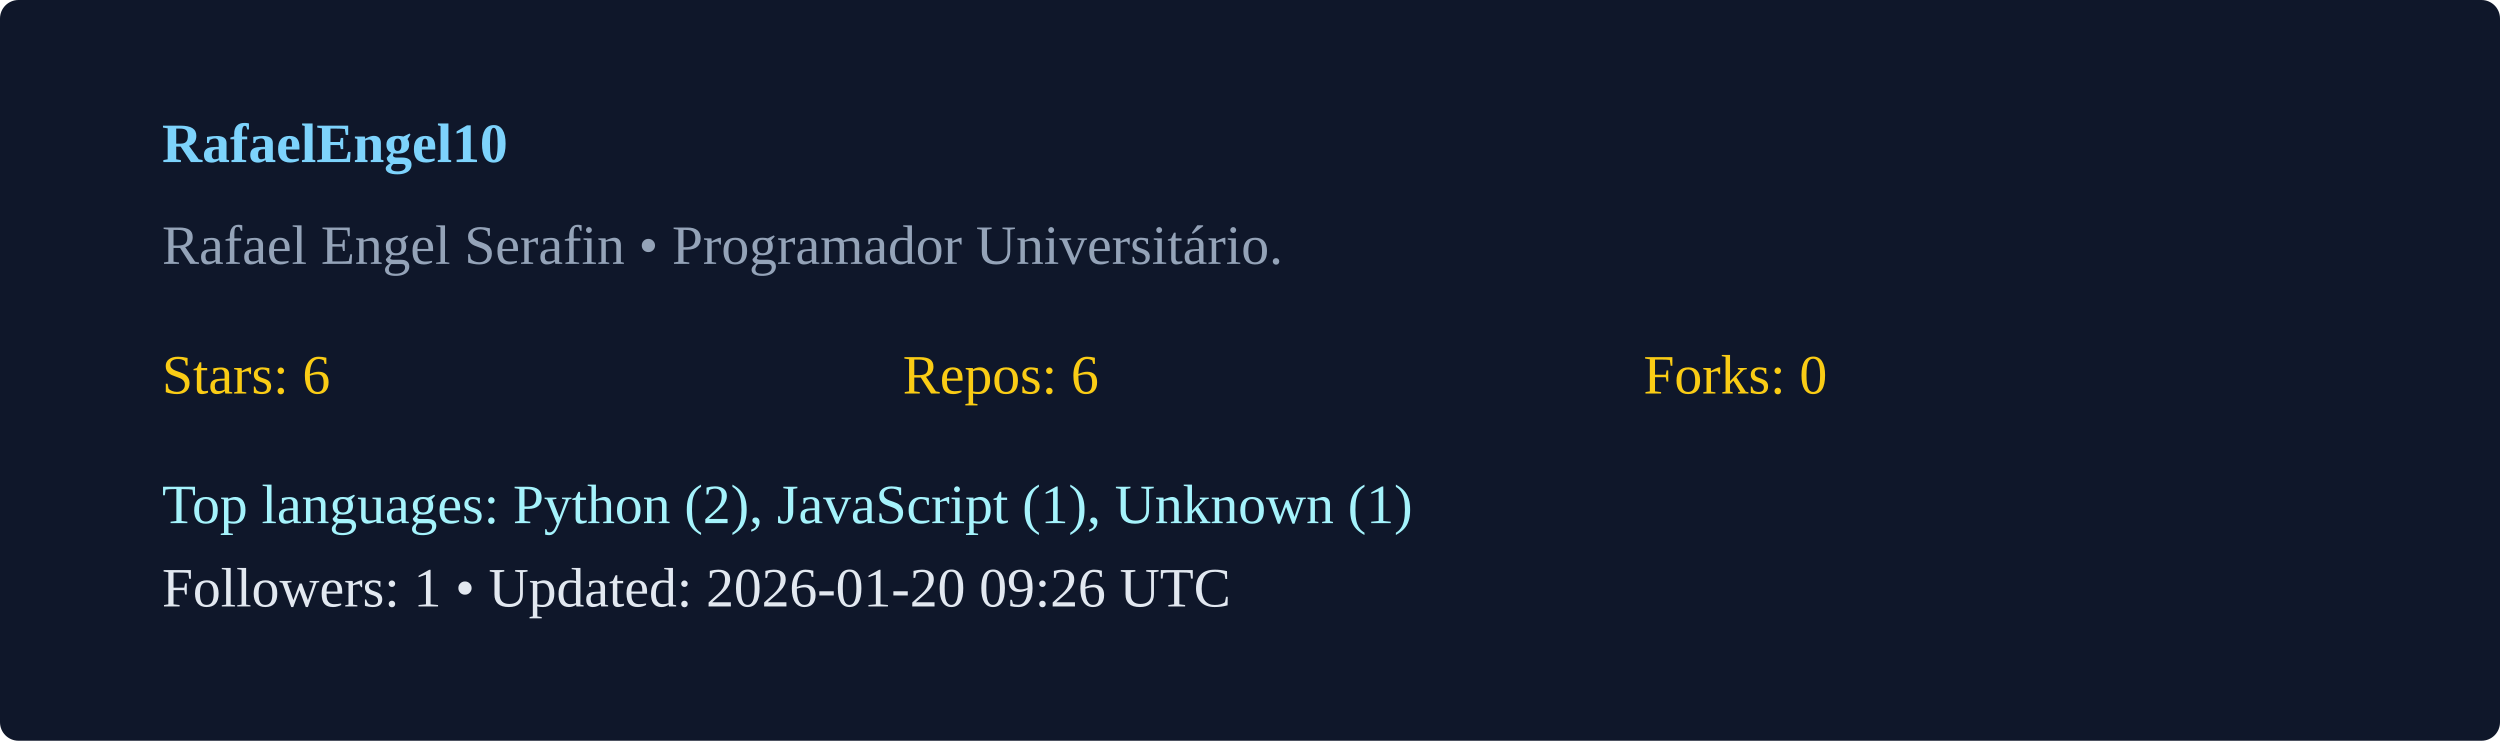
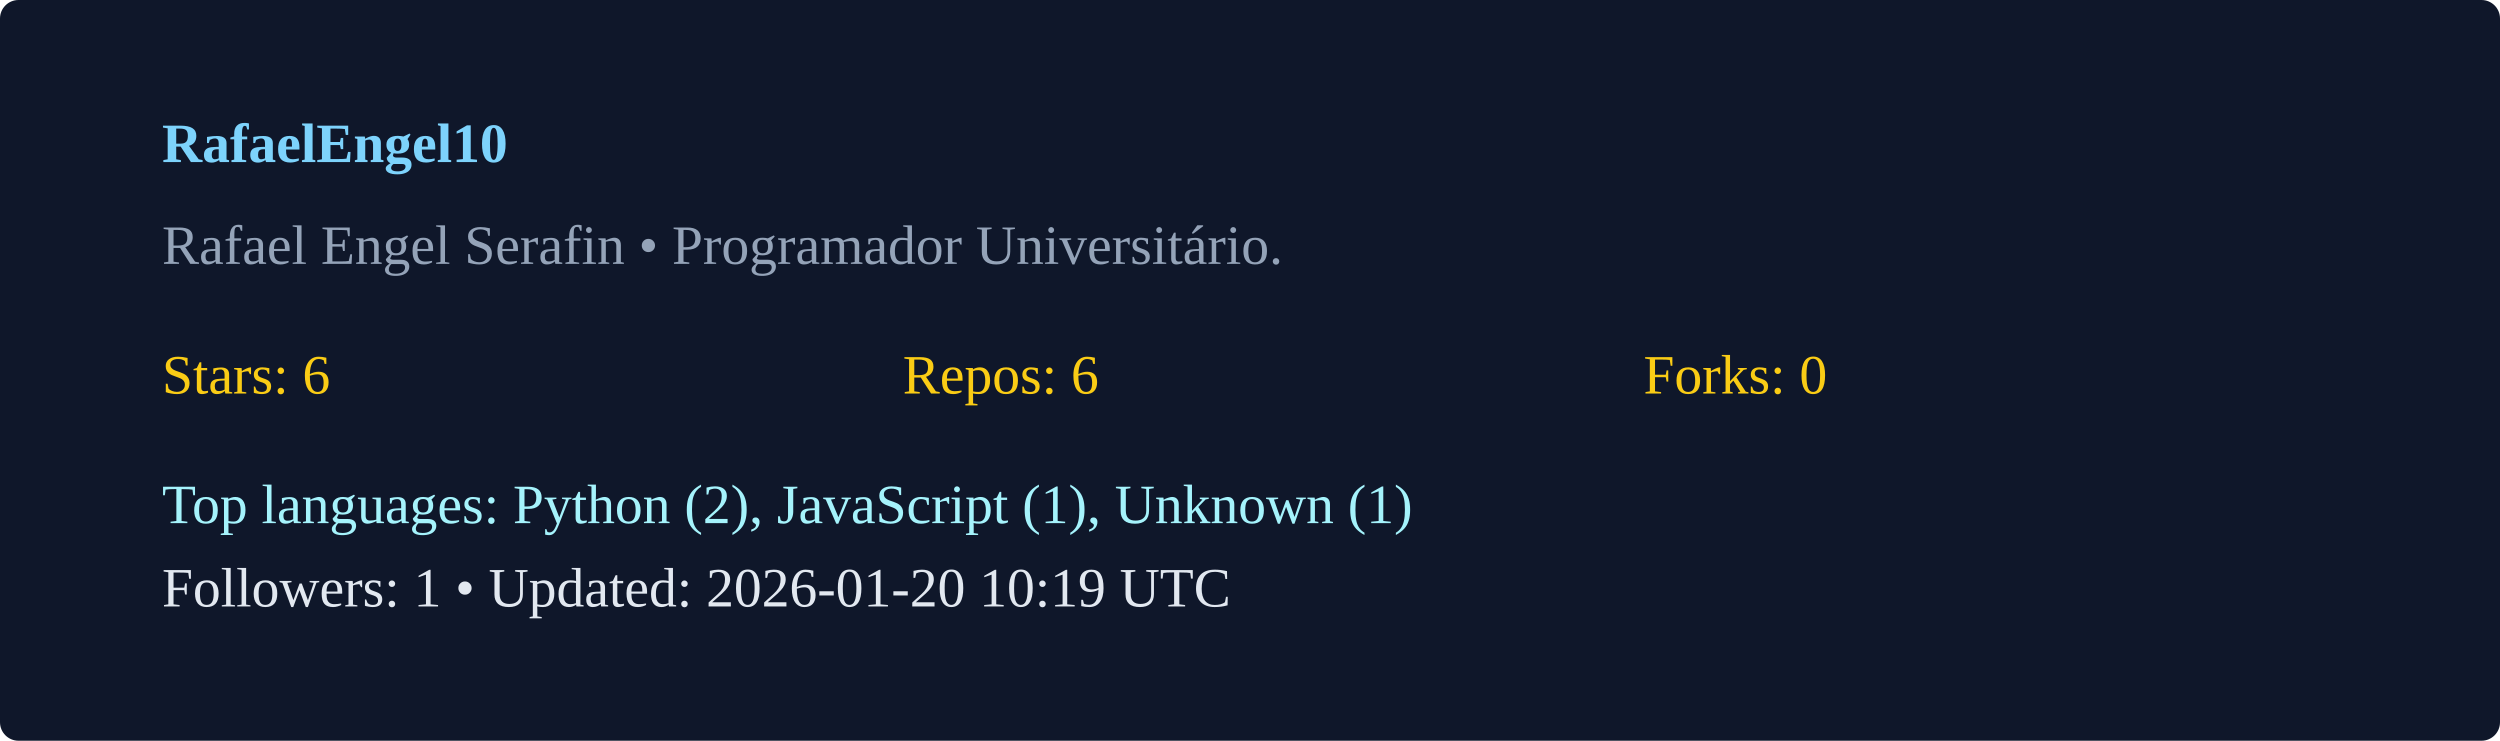
<svg xmlns="http://www.w3.org/2000/svg" width="540" height="160" viewBox="0 0 540 160">
  <rect width="100%" height="100%" rx="4" fill="#0f172a" />
  <g transform="translate(35,35)">
    <text x="0" y="0" fill="#7dd3fc" font-weight="600">RafaelEngel10</text>
    <text x="0" y="22" fill="#94a3b8">Rafael Engel Serafin  • Programador Universitário. </text>
    <g transform="translate(0,50)">
      <text x="0" y="0" fill="#facc15">Stars: 6</text>
      <text x="160" y="0" fill="#facc15">Repos: 6</text>
      <text x="320" y="0" fill="#facc15">Forks: 0</text>
      <text x="0" y="28" fill="#a5f3fc">Top languages: Python (2), JavaScript (1), Unknown (1)</text>
-       <text x="0" y="46" fill="#e2e8f0">Followers: 1 • Updated: 2026-01-20 09:26 UTC</text>
+       <text x="0" y="46" fill="#e2e8f0">Followers: 1 • Updated: 2026-01-20 10:19 UTC</text>
    </g>
  </g>
</svg>
